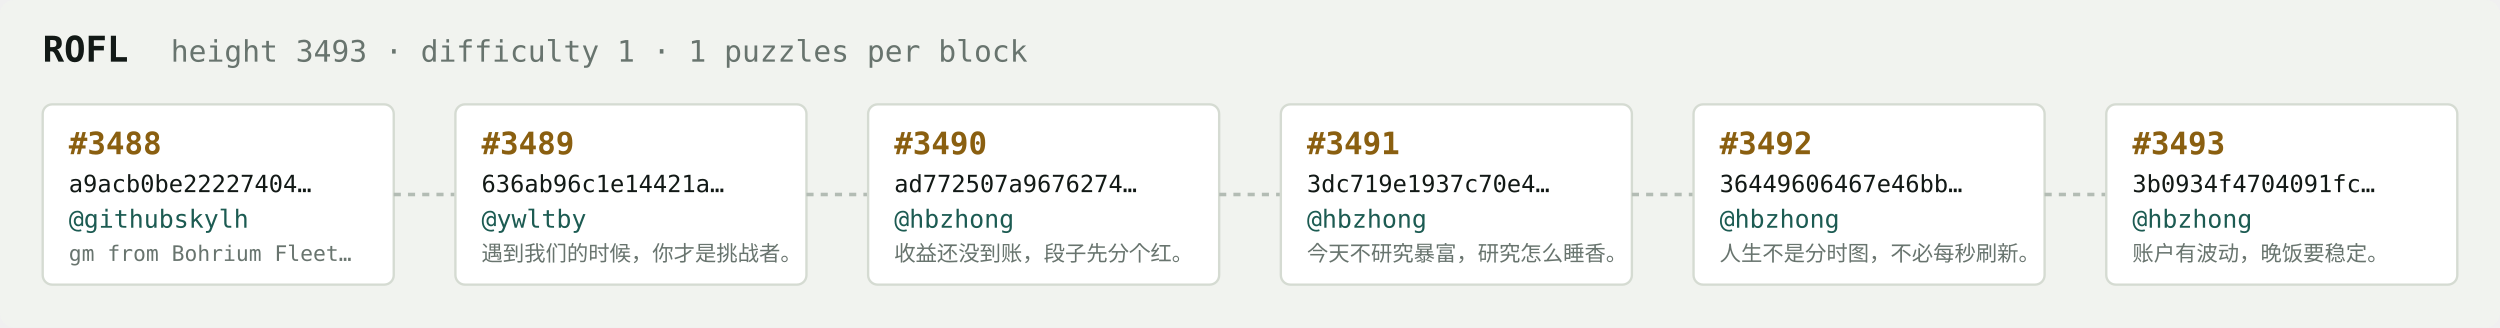
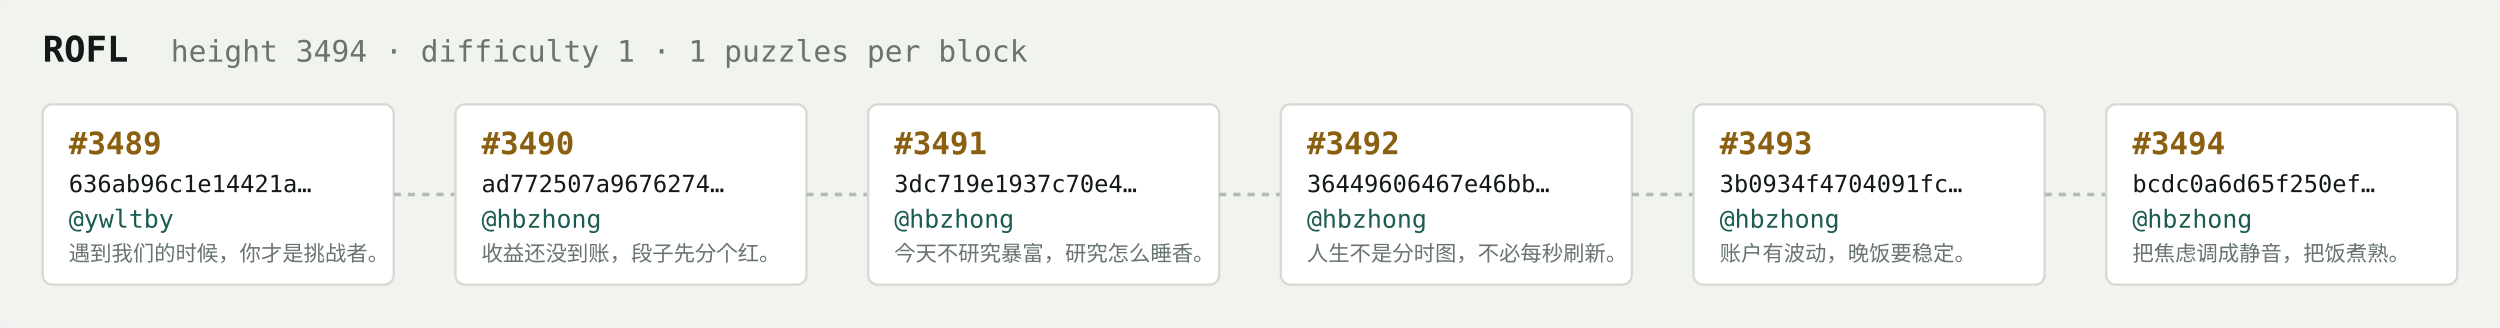
<svg xmlns="http://www.w3.org/2000/svg" width="1054" height="138" viewBox="0 0 1054 138" font-family="ui-monospace,SFMono-Regular,Menlo,monospace">
  <rect fill="#f1f3ef" width="1054" height="138" rx="6" />
  <text x="18" y="26" fill="#121916" font-size="15" font-weight="700">ROFL</text>
-   <text x="72" y="26" fill="#68746e" font-size="12.5">height 3493 · difficulty 1 · 1 puzzles per block</text>
+   <text x="72" y="26" fill="#68746e" font-size="12.5">height 3494 · difficulty 1 · 1 puzzles per block</text>
  <rect x="18" y="44" width="148" height="76" rx="4" fill="#ffffff" stroke="#d5dbd2" stroke-width="1" />
-   <text x="29" y="65" fill="#8a5f10" font-size="13" font-weight="700">#3488</text>
-   <text x="29" y="81" fill="#121916" font-size="10">a9acb0be22227404…</text>
-   <text x="29" y="96" fill="#1c5b52" font-size="10.5">@githubskylh</text>
-   <text x="29" y="110" fill="#68746e" font-size="9">gm from Bohrium Fleet…</text>
+   <text x="29" y="65" fill="#8a5f10" font-size="13" font-weight="700">#3489</text>
+   <text x="29" y="81" fill="#121916" font-size="10">636ab96c1e14421a…</text>
+   <text x="29" y="96" fill="#1c5b52" font-size="10.5">@ywltby</text>
+   <text x="29" y="110" fill="#68746e" font-size="9">遇到我们的时候，你才是挑战者。</text>
  <line x1="166" y1="82.0" x2="192" y2="82.0" stroke="#b3bcb4" stroke-width="1.5" stroke-dasharray="3 3" />
  <rect x="192" y="44" width="148" height="76" rx="4" fill="#ffffff" stroke="#d5dbd2" stroke-width="1" />
-   <text x="203" y="65" fill="#8a5f10" font-size="13" font-weight="700">#3489</text>
-   <text x="203" y="81" fill="#121916" font-size="10">636ab96c1e14421a…</text>
-   <text x="203" y="96" fill="#1c5b52" font-size="10.5">@ywltby</text>
-   <text x="203" y="110" fill="#68746e" font-size="9">遇到我们的时候，你才是挑战者。</text>
+   <text x="203" y="65" fill="#8a5f10" font-size="13" font-weight="700">#3490</text>
+   <text x="203" y="81" fill="#121916" font-size="10">ad772507a9676274…</text>
+   <text x="203" y="96" fill="#1c5b52" font-size="10.5">@hbzhong</text>
+   <text x="203" y="110" fill="#68746e" font-size="9">收益还没到账，段子先分个红。</text>
  <line x1="340" y1="82.0" x2="366" y2="82.0" stroke="#b3bcb4" stroke-width="1.5" stroke-dasharray="3 3" />
  <rect x="366" y="44" width="148" height="76" rx="4" fill="#ffffff" stroke="#d5dbd2" stroke-width="1" />
-   <text x="377" y="65" fill="#8a5f10" font-size="13" font-weight="700">#3490</text>
-   <text x="377" y="81" fill="#121916" font-size="10">ad772507a9676274…</text>
+   <text x="377" y="65" fill="#8a5f10" font-size="13" font-weight="700">#3491</text>
+   <text x="377" y="81" fill="#121916" font-size="10">3dc719e1937c70e4…</text>
  <text x="377" y="96" fill="#1c5b52" font-size="10.5">@hbzhong</text>
-   <text x="377" y="110" fill="#68746e" font-size="9">收益还没到账，段子先分个红。</text>
+   <text x="377" y="110" fill="#68746e" font-size="9">今天不研究暴富，研究怎么睡香。</text>
  <line x1="514" y1="82.0" x2="540" y2="82.0" stroke="#b3bcb4" stroke-width="1.5" stroke-dasharray="3 3" />
  <rect x="540" y="44" width="148" height="76" rx="4" fill="#ffffff" stroke="#d5dbd2" stroke-width="1" />
-   <text x="551" y="65" fill="#8a5f10" font-size="13" font-weight="700">#3491</text>
-   <text x="551" y="81" fill="#121916" font-size="10">3dc719e1937c70e4…</text>
+   <text x="551" y="65" fill="#8a5f10" font-size="13" font-weight="700">#3492</text>
+   <text x="551" y="81" fill="#121916" font-size="10">36449606467e46bb…</text>
  <text x="551" y="96" fill="#1c5b52" font-size="10.5">@hbzhong</text>
-   <text x="551" y="110" fill="#68746e" font-size="9">今天不研究暴富，研究怎么睡香。</text>
+   <text x="551" y="110" fill="#68746e" font-size="9">人生不是分时图，不必每秒刷新。</text>
  <line x1="688" y1="82.0" x2="714" y2="82.0" stroke="#b3bcb4" stroke-width="1.5" stroke-dasharray="3 3" />
  <rect x="714" y="44" width="148" height="76" rx="4" fill="#ffffff" stroke="#d5dbd2" stroke-width="1" />
-   <text x="725" y="65" fill="#8a5f10" font-size="13" font-weight="700">#3492</text>
-   <text x="725" y="81" fill="#121916" font-size="10">36449606467e46bb…</text>
+   <text x="725" y="65" fill="#8a5f10" font-size="13" font-weight="700">#3493</text>
+   <text x="725" y="81" fill="#121916" font-size="10">3b0934f4704091fc…</text>
  <text x="725" y="96" fill="#1c5b52" font-size="10.5">@hbzhong</text>
-   <text x="725" y="110" fill="#68746e" font-size="9">人生不是分时图，不必每秒刷新。</text>
+   <text x="725" y="110" fill="#68746e" font-size="9">账户有波动，晚饭要稳定。</text>
  <line x1="862" y1="82.0" x2="888" y2="82.0" stroke="#b3bcb4" stroke-width="1.5" stroke-dasharray="3 3" />
  <rect x="888" y="44" width="148" height="76" rx="4" fill="#ffffff" stroke="#d5dbd2" stroke-width="1" />
-   <text x="899" y="65" fill="#8a5f10" font-size="13" font-weight="700">#3493</text>
-   <text x="899" y="81" fill="#121916" font-size="10">3b0934f4704091fc…</text>
+   <text x="899" y="65" fill="#8a5f10" font-size="13" font-weight="700">#3494</text>
+   <text x="899" y="81" fill="#121916" font-size="10">bcdc0a6d65f250ef…</text>
  <text x="899" y="96" fill="#1c5b52" font-size="10.5">@hbzhong</text>
-   <text x="899" y="110" fill="#68746e" font-size="9">账户有波动，晚饭要稳定。</text>
+   <text x="899" y="110" fill="#68746e" font-size="9">把焦虑调成静音，把饭煮熟。</text>
</svg>
